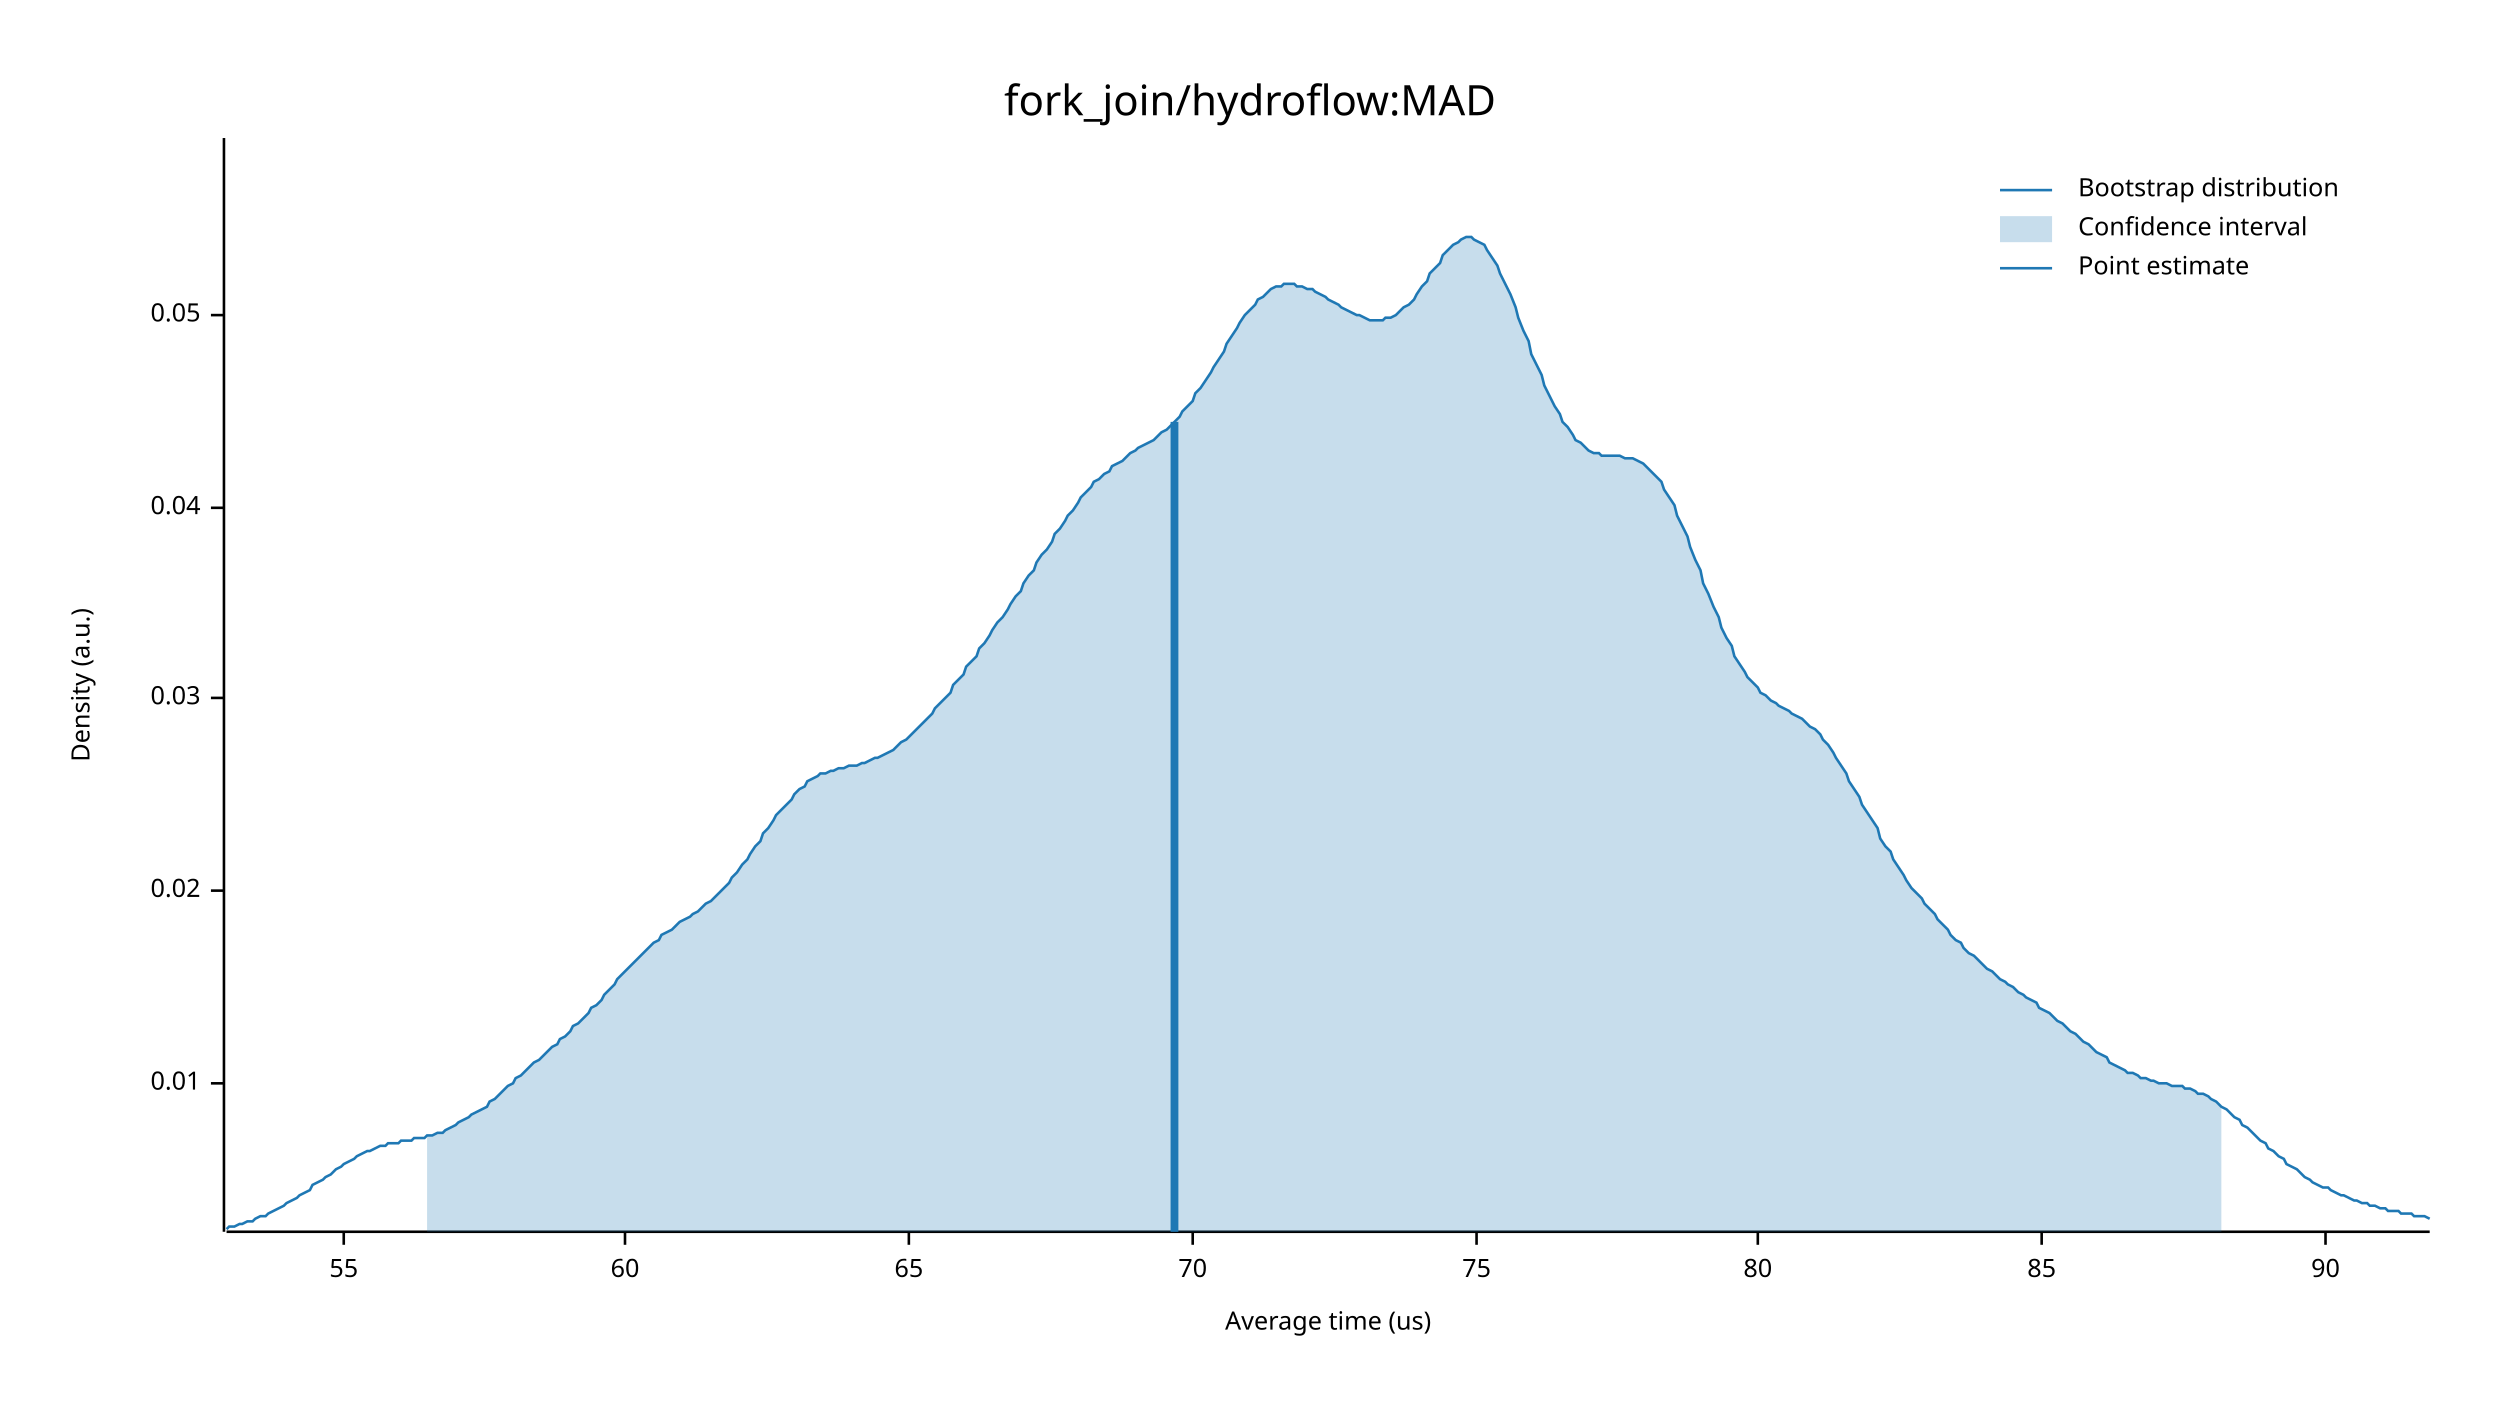
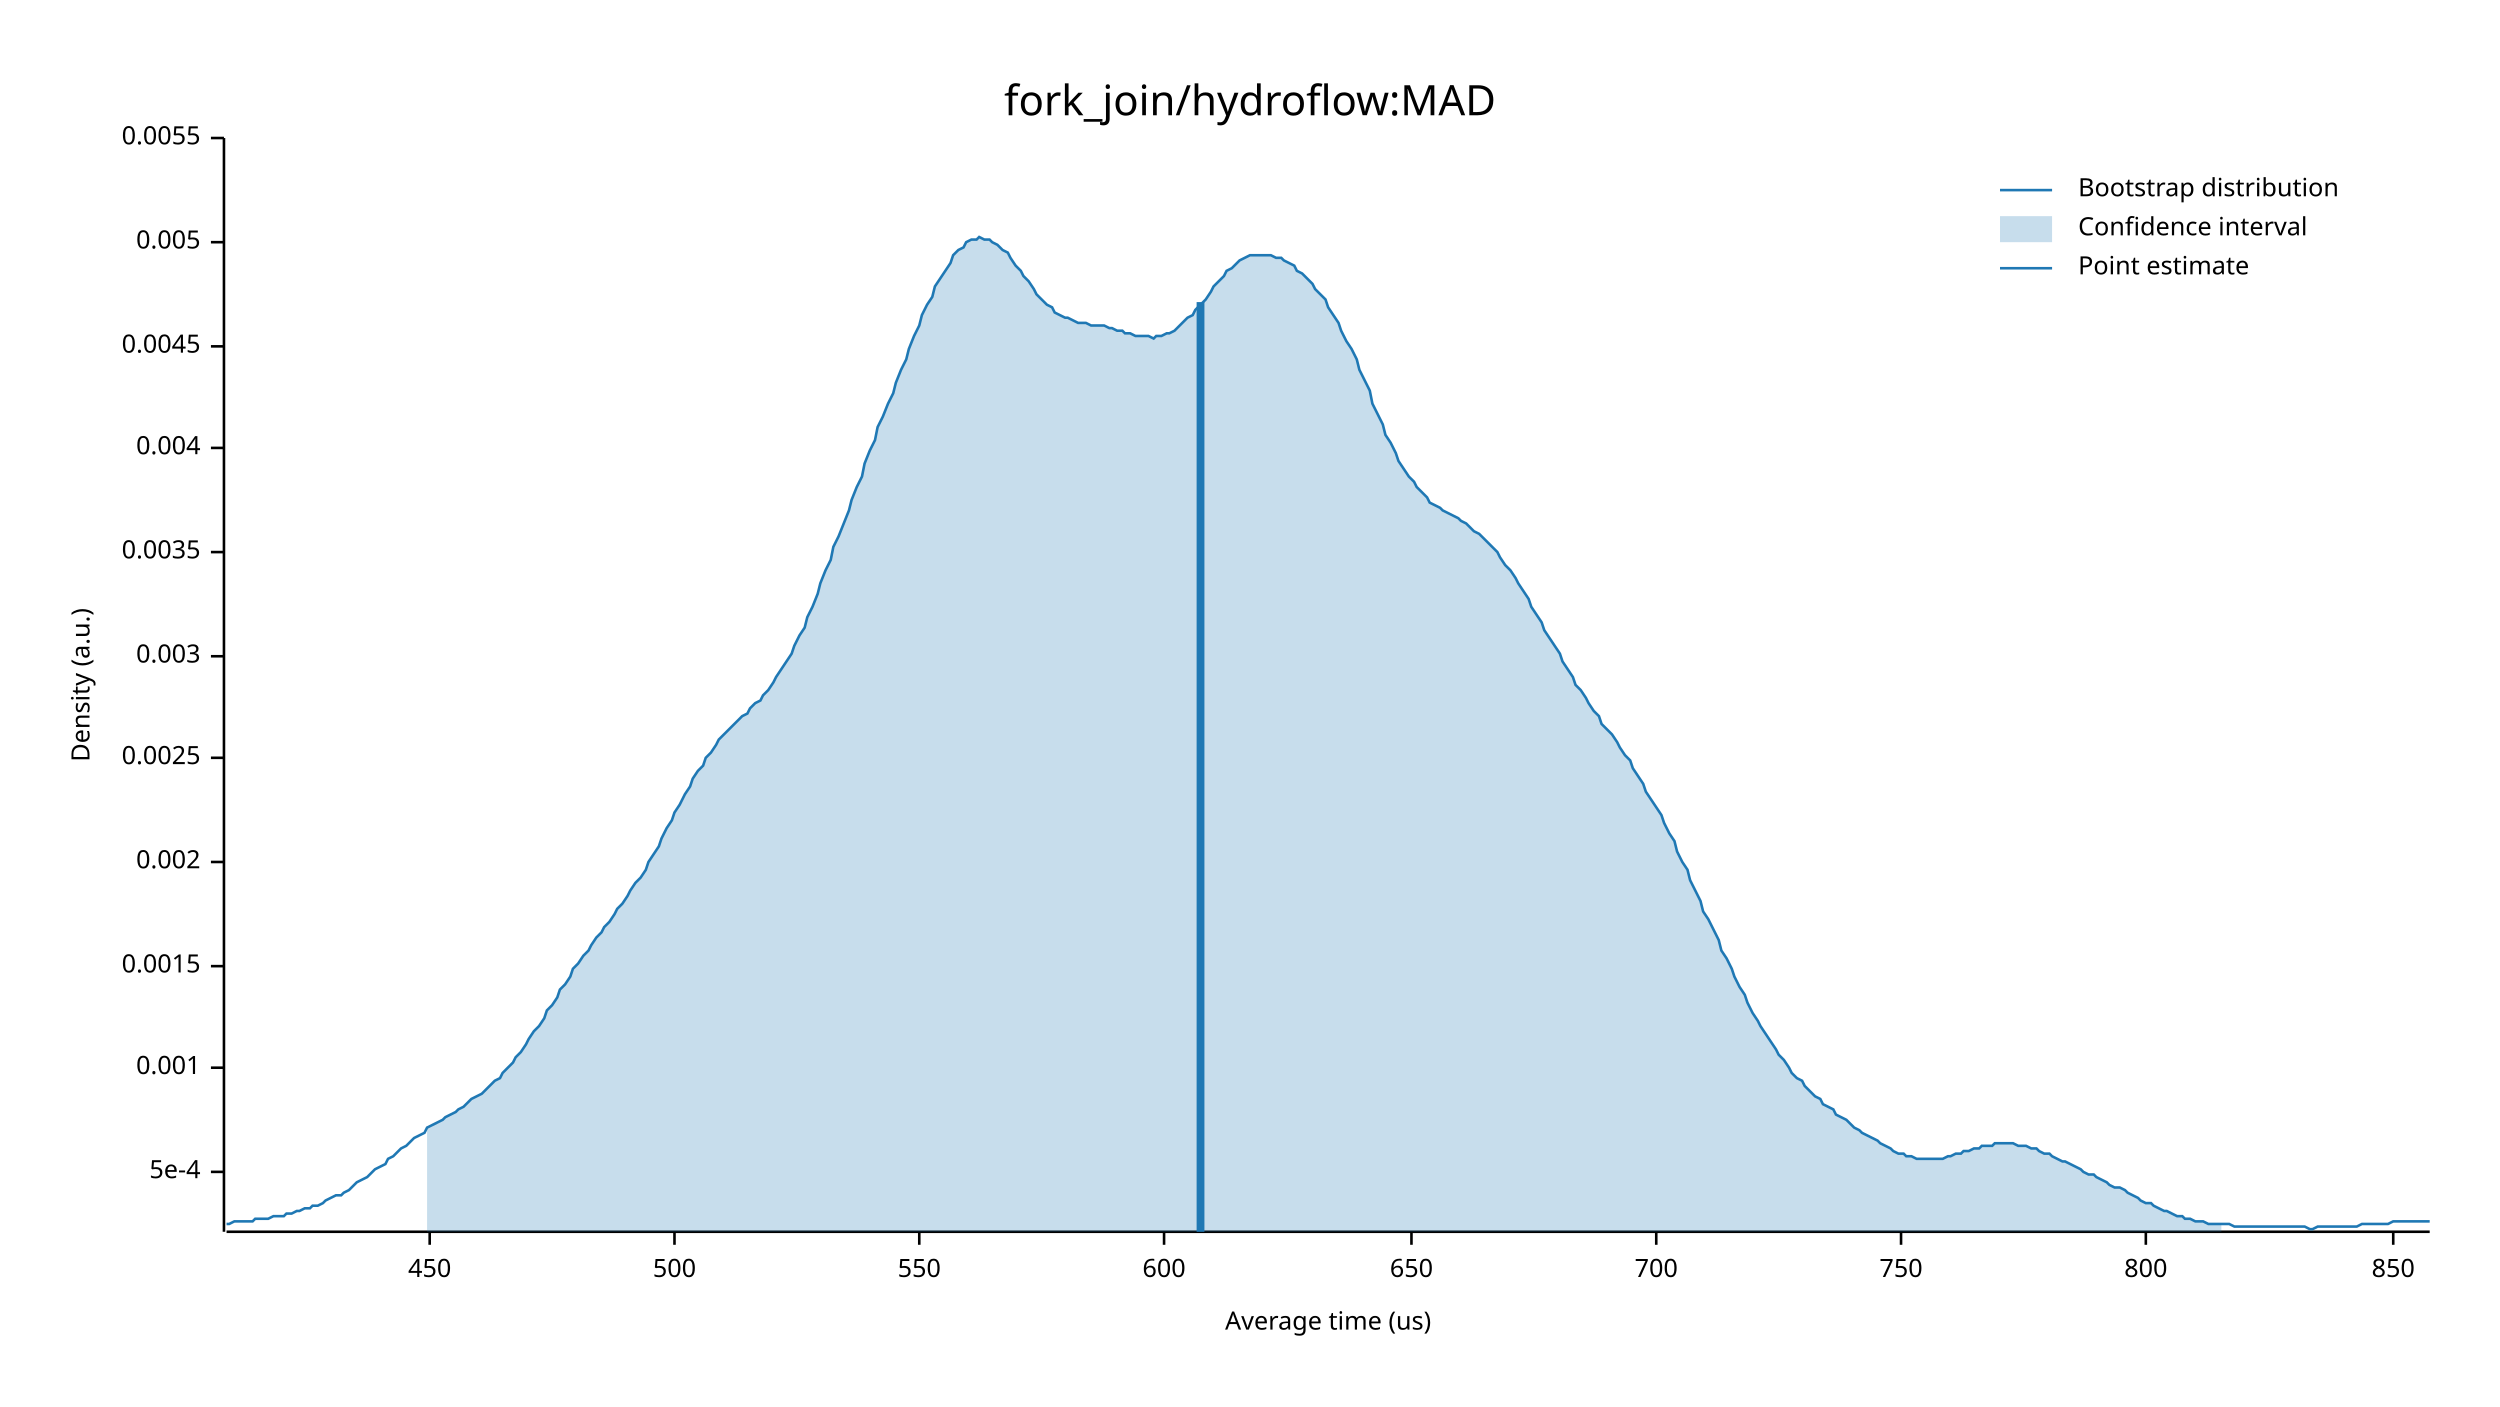
<svg xmlns="http://www.w3.org/2000/svg" width="960" height="540" viewBox="0 0 960 540">
  <text x="480" y="32" dy="0.76em" text-anchor="middle" font-family="sans-serif" font-size="16.129" opacity="1" fill="#000000">
fork_join/hydroflow:MAD
</text>
  <text x="27" y="263" dy="0.76em" text-anchor="middle" font-family="sans-serif" font-size="9.677" opacity="1" fill="#000000" transform="rotate(270, 27, 263)">
Density (a.u.)
</text>
  <text x="510" y="513" dy="-0.5ex" text-anchor="middle" font-family="sans-serif" font-size="9.677" opacity="1" fill="#000000">
Average time (us)
</text>
  <polyline fill="none" opacity="1" stroke="#000000" stroke-width="1" points="86,53 86,473 " />
-   <text x="77" y="416" dy="0.5ex" text-anchor="end" font-family="sans-serif" font-size="9.677" opacity="1" fill="#000000">
- 0.01
+   <text x="77" y="450" dy="0.5ex" text-anchor="end" font-family="sans-serif" font-size="9.677" opacity="1" fill="#000000">
+ 5e-4
</text>
-   <polyline fill="none" opacity="1" stroke="#000000" stroke-width="1" points="81,416 86,416 " />
-   <text x="77" y="342" dy="0.5ex" text-anchor="end" font-family="sans-serif" font-size="9.677" opacity="1" fill="#000000">
- 0.02
+   <polyline fill="none" opacity="1" stroke="#000000" stroke-width="1" points="81,450 86,450 " />
+   <text x="77" y="410" dy="0.5ex" text-anchor="end" font-family="sans-serif" font-size="9.677" opacity="1" fill="#000000">
+ 0.001
</text>
-   <polyline fill="none" opacity="1" stroke="#000000" stroke-width="1" points="81,342 86,342 " />
-   <text x="77" y="268" dy="0.5ex" text-anchor="end" font-family="sans-serif" font-size="9.677" opacity="1" fill="#000000">
- 0.03
+   <polyline fill="none" opacity="1" stroke="#000000" stroke-width="1" points="81,410 86,410 " />
+   <text x="77" y="371" dy="0.5ex" text-anchor="end" font-family="sans-serif" font-size="9.677" opacity="1" fill="#000000">
+ 0.0015
</text>
-   <polyline fill="none" opacity="1" stroke="#000000" stroke-width="1" points="81,268 86,268 " />
-   <text x="77" y="195" dy="0.5ex" text-anchor="end" font-family="sans-serif" font-size="9.677" opacity="1" fill="#000000">
- 0.04
+   <polyline fill="none" opacity="1" stroke="#000000" stroke-width="1" points="81,371 86,371 " />
+   <text x="77" y="331" dy="0.5ex" text-anchor="end" font-family="sans-serif" font-size="9.677" opacity="1" fill="#000000">
+ 0.002
</text>
-   <polyline fill="none" opacity="1" stroke="#000000" stroke-width="1" points="81,195 86,195 " />
-   <text x="77" y="121" dy="0.5ex" text-anchor="end" font-family="sans-serif" font-size="9.677" opacity="1" fill="#000000">
- 0.05
+   <polyline fill="none" opacity="1" stroke="#000000" stroke-width="1" points="81,331 86,331 " />
+   <text x="77" y="291" dy="0.5ex" text-anchor="end" font-family="sans-serif" font-size="9.677" opacity="1" fill="#000000">
+ 0.0025
</text>
-   <polyline fill="none" opacity="1" stroke="#000000" stroke-width="1" points="81,121 86,121 " />
+   <polyline fill="none" opacity="1" stroke="#000000" stroke-width="1" points="81,291 86,291 " />
+   <text x="77" y="252" dy="0.5ex" text-anchor="end" font-family="sans-serif" font-size="9.677" opacity="1" fill="#000000">
+ 0.003
+ </text>
+   <polyline fill="none" opacity="1" stroke="#000000" stroke-width="1" points="81,252 86,252 " />
+   <text x="77" y="212" dy="0.5ex" text-anchor="end" font-family="sans-serif" font-size="9.677" opacity="1" fill="#000000">
+ 0.0035
+ </text>
+   <polyline fill="none" opacity="1" stroke="#000000" stroke-width="1" points="81,212 86,212 " />
+   <text x="77" y="172" dy="0.5ex" text-anchor="end" font-family="sans-serif" font-size="9.677" opacity="1" fill="#000000">
+ 0.004
+ </text>
+   <polyline fill="none" opacity="1" stroke="#000000" stroke-width="1" points="81,172 86,172 " />
+   <text x="77" y="133" dy="0.5ex" text-anchor="end" font-family="sans-serif" font-size="9.677" opacity="1" fill="#000000">
+ 0.0045
+ </text>
+   <polyline fill="none" opacity="1" stroke="#000000" stroke-width="1" points="81,133 86,133 " />
+   <text x="77" y="93" dy="0.5ex" text-anchor="end" font-family="sans-serif" font-size="9.677" opacity="1" fill="#000000">
+ 0.005
+ </text>
+   <polyline fill="none" opacity="1" stroke="#000000" stroke-width="1" points="81,93 86,93 " />
+   <text x="77" y="53" dy="0.5ex" text-anchor="end" font-family="sans-serif" font-size="9.677" opacity="1" fill="#000000">
+ 0.0055
+ </text>
+   <polyline fill="none" opacity="1" stroke="#000000" stroke-width="1" points="81,53 86,53 " />
  <polyline fill="none" opacity="1" stroke="#000000" stroke-width="1" points="87,473 933,473 " />
-   <text x="132" y="483" dy="0.76em" text-anchor="middle" font-family="sans-serif" font-size="9.677" opacity="1" fill="#000000">
- 55
+   <text x="165" y="483" dy="0.76em" text-anchor="middle" font-family="sans-serif" font-size="9.677" opacity="1" fill="#000000">
+ 450
</text>
-   <polyline fill="none" opacity="1" stroke="#000000" stroke-width="1" points="132,473 132,478 " />
-   <text x="240" y="483" dy="0.76em" text-anchor="middle" font-family="sans-serif" font-size="9.677" opacity="1" fill="#000000">
- 60
+   <polyline fill="none" opacity="1" stroke="#000000" stroke-width="1" points="165,473 165,478 " />
+   <text x="259" y="483" dy="0.76em" text-anchor="middle" font-family="sans-serif" font-size="9.677" opacity="1" fill="#000000">
+ 500
</text>
-   <polyline fill="none" opacity="1" stroke="#000000" stroke-width="1" points="240,473 240,478 " />
-   <text x="349" y="483" dy="0.76em" text-anchor="middle" font-family="sans-serif" font-size="9.677" opacity="1" fill="#000000">
- 65
+   <polyline fill="none" opacity="1" stroke="#000000" stroke-width="1" points="259,473 259,478 " />
+   <text x="353" y="483" dy="0.76em" text-anchor="middle" font-family="sans-serif" font-size="9.677" opacity="1" fill="#000000">
+ 550
</text>
-   <polyline fill="none" opacity="1" stroke="#000000" stroke-width="1" points="349,473 349,478 " />
-   <text x="458" y="483" dy="0.76em" text-anchor="middle" font-family="sans-serif" font-size="9.677" opacity="1" fill="#000000">
- 70
+   <polyline fill="none" opacity="1" stroke="#000000" stroke-width="1" points="353,473 353,478 " />
+   <text x="447" y="483" dy="0.76em" text-anchor="middle" font-family="sans-serif" font-size="9.677" opacity="1" fill="#000000">
+ 600
</text>
-   <polyline fill="none" opacity="1" stroke="#000000" stroke-width="1" points="458,473 458,478 " />
-   <text x="567" y="483" dy="0.76em" text-anchor="middle" font-family="sans-serif" font-size="9.677" opacity="1" fill="#000000">
- 75
+   <polyline fill="none" opacity="1" stroke="#000000" stroke-width="1" points="447,473 447,478 " />
+   <text x="542" y="483" dy="0.76em" text-anchor="middle" font-family="sans-serif" font-size="9.677" opacity="1" fill="#000000">
+ 650
</text>
-   <polyline fill="none" opacity="1" stroke="#000000" stroke-width="1" points="567,473 567,478 " />
-   <text x="675" y="483" dy="0.76em" text-anchor="middle" font-family="sans-serif" font-size="9.677" opacity="1" fill="#000000">
- 80
+   <polyline fill="none" opacity="1" stroke="#000000" stroke-width="1" points="542,473 542,478 " />
+   <text x="636" y="483" dy="0.76em" text-anchor="middle" font-family="sans-serif" font-size="9.677" opacity="1" fill="#000000">
+ 700
</text>
-   <polyline fill="none" opacity="1" stroke="#000000" stroke-width="1" points="675,473 675,478 " />
-   <text x="784" y="483" dy="0.76em" text-anchor="middle" font-family="sans-serif" font-size="9.677" opacity="1" fill="#000000">
- 85
+   <polyline fill="none" opacity="1" stroke="#000000" stroke-width="1" points="636,473 636,478 " />
+   <text x="730" y="483" dy="0.76em" text-anchor="middle" font-family="sans-serif" font-size="9.677" opacity="1" fill="#000000">
+ 750
</text>
-   <polyline fill="none" opacity="1" stroke="#000000" stroke-width="1" points="784,473 784,478 " />
-   <text x="893" y="483" dy="0.76em" text-anchor="middle" font-family="sans-serif" font-size="9.677" opacity="1" fill="#000000">
- 90
+   <polyline fill="none" opacity="1" stroke="#000000" stroke-width="1" points="730,473 730,478 " />
+   <text x="824" y="483" dy="0.76em" text-anchor="middle" font-family="sans-serif" font-size="9.677" opacity="1" fill="#000000">
+ 800
</text>
-   <polyline fill="none" opacity="1" stroke="#000000" stroke-width="1" points="893,473 893,478 " />
-   <polyline fill="none" opacity="1" stroke="#1F78B4" stroke-width="1" points="87,472 88,471 90,471 92,470 93,470 95,469 97,469 98,468 100,467 102,467 103,466 105,465 107,464 109,463 110,462 112,461 114,460 115,459 117,458 119,457 120,455 122,454 124,453 125,452 127,451 129,449 131,448 132,447 134,446 136,445 137,444 139,443 141,442 142,442 144,441 146,440 148,440 149,439 151,439 153,439 154,438 156,438 158,438 159,437 161,437 163,437 164,436 166,436 168,435 170,435 171,434 173,433 175,432 176,431 178,430 180,429 181,428 183,427 185,426 187,425 188,423 190,422 192,420 193,419 195,417 197,416 198,414 200,413 202,411 203,410 205,408 207,407 209,405 210,404 212,402 214,401 215,399 217,398 219,396 220,394 222,393 224,391 226,389 227,387 229,386 231,384 232,382 234,380 236,378 237,376 239,374 241,372 242,371 244,369 246,367 248,365 249,364 251,362 253,361 254,359 256,358 258,357 259,356 261,354 263,353 265,352 266,351 268,350 270,348 271,347 273,346 275,344 276,343 278,341 280,339 281,337 283,335 285,332 287,330 288,328 290,325 292,323 293,320 295,318 297,315 298,313 300,311 302,309 304,307 305,305 307,303 309,302 310,300 312,299 314,298 315,297 317,297 319,296 320,296 322,295 324,295 326,294 327,294 329,294 331,293 332,293 334,292 336,291 337,291 339,290 341,289 343,288 344,287 346,285 348,284 349,283 351,281 353,279 354,278 356,276 358,274 359,272 361,270 363,268 365,266 366,263 368,261 370,259 371,256 373,254 375,252 376,249 378,247 380,244 381,242 383,239 385,237 387,234 388,232 390,229 392,227 393,224 395,221 397,219 398,216 400,213 402,211 404,208 405,205 407,203 409,200 410,198 412,196 414,193 415,191 417,189 419,187 420,185 422,184 424,182 426,181 427,179 429,178 431,177 432,176 434,174 436,173 437,172 439,171 441,170 443,169 444,168 446,166 448,165 449,164 451,162 453,160 454,158 456,156 458,154 459,151 461,149 463,146 465,143 466,141 468,138 470,135 471,132 473,129 475,126 476,124 478,121 480,119 482,117 483,115 485,114 487,112 488,111 490,110 492,110 493,109 495,109 497,109 498,110 500,110 502,111 504,111 505,112 507,113 509,114 510,115 512,116 514,117 515,118 517,119 519,120 521,121 522,121 524,122 526,123 527,123 529,123 531,123 532,122 534,122 536,121 537,120 539,118 541,117 543,115 544,113 546,110 548,108 549,105 551,103 553,101 554,98 556,96 558,94 560,93 561,92 563,91 565,91 566,92 568,93 570,94 571,96 573,99 575,102 576,105 578,109 580,113 582,118 583,122 585,127 587,131 588,136 590,140 592,144 593,148 595,152 597,156 599,159 600,162 602,164 604,167 605,169 607,170 609,172 610,173 612,174 614,174 615,175 617,175 619,175 621,175 622,175 624,176 626,176 627,176 629,177 631,178 632,179 634,181 636,183 638,185 639,188 641,191 643,194 644,198 646,202 648,206 649,210 651,215 653,219 654,224 656,228 658,233 660,237 661,241 663,245 665,248 666,252 668,255 670,258 671,260 673,262 675,264 676,266 678,267 680,269 682,270 683,271 685,272 687,273 688,274 690,275 692,276 693,277 695,279 697,280 699,282 700,284 702,286 704,289 705,291 707,294 709,297 710,300 712,303 714,306 715,309 717,312 719,315 721,318 722,322 724,325 726,327 727,330 729,333 731,336 732,338 734,341 736,343 738,345 739,347 741,349 743,351 744,353 746,355 748,357 749,359 751,361 753,362 754,364 756,366 758,367 760,369 761,370 763,372 765,373 766,374 768,376 770,377 771,378 773,379 775,381 777,382 778,383 780,384 782,385 783,387 785,388 787,389 788,390 790,392 792,393 793,394 795,396 797,397 799,399 800,400 802,401 804,403 805,404 807,405 809,406 810,408 812,409 814,410 816,411 817,412 819,412 821,413 822,414 824,414 826,415 827,415 829,416 831,416 832,416 834,417 836,417 838,417 839,418 841,418 843,419 844,420 846,420 848,421 849,422 851,423 853,425 855,426 856,427 858,429 860,430 861,432 863,433 865,435 866,436 868,438 870,439 871,441 873,442 875,444 877,445 878,447 880,448 882,449 883,450 885,452 887,453 888,454 890,455 892,456 894,456 895,457 897,458 899,459 900,459 902,460 904,461 905,461 907,462 909,462 910,463 912,463 914,464 916,464 917,465 919,465 921,465 922,466 924,466 926,466 927,467 929,467 931,467 933,468 " />
-   <polygon opacity="0.25" fill="#1F78B4" points="164,436 166,436 168,435 170,435 171,434 173,433 175,432 176,431 178,430 180,429 181,428 183,427 185,426 187,425 188,423 190,422 192,420 193,419 195,417 197,416 198,414 200,413 202,411 203,410 205,408 207,407 209,405 210,404 212,402 214,401 215,399 217,398 219,396 220,394 222,393 224,391 226,389 227,387 229,386 231,384 232,382 234,380 236,378 237,376 239,374 241,372 242,371 244,369 246,367 248,365 249,364 251,362 253,361 254,359 256,358 258,357 259,356 261,354 263,353 265,352 266,351 268,350 270,348 271,347 273,346 275,344 276,343 278,341 280,339 281,337 283,335 285,332 287,330 288,328 290,325 292,323 293,320 295,318 297,315 298,313 300,311 302,309 304,307 305,305 307,303 309,302 310,300 312,299 314,298 315,297 317,297 319,296 320,296 322,295 324,295 326,294 327,294 329,294 331,293 332,293 334,292 336,291 337,291 339,290 341,289 343,288 344,287 346,285 348,284 349,283 351,281 353,279 354,278 356,276 358,274 359,272 361,270 363,268 365,266 366,263 368,261 370,259 371,256 373,254 375,252 376,249 378,247 380,244 381,242 383,239 385,237 387,234 388,232 390,229 392,227 393,224 395,221 397,219 398,216 400,213 402,211 404,208 405,205 407,203 409,200 410,198 412,196 414,193 415,191 417,189 419,187 420,185 422,184 424,182 426,181 427,179 429,178 431,177 432,176 434,174 436,173 437,172 439,171 441,170 443,169 444,168 446,166 448,165 449,164 451,162 453,160 454,158 456,156 458,154 459,151 461,149 463,146 465,143 466,141 468,138 470,135 471,132 473,129 475,126 476,124 478,121 480,119 482,117 483,115 485,114 487,112 488,111 490,110 492,110 493,109 495,109 497,109 498,110 500,110 502,111 504,111 505,112 507,113 509,114 510,115 512,116 514,117 515,118 517,119 519,120 521,121 522,121 524,122 526,123 527,123 529,123 531,123 532,122 534,122 536,121 537,120 539,118 541,117 543,115 544,113 546,110 548,108 549,105 551,103 553,101 554,98 556,96 558,94 560,93 561,92 563,91 565,91 566,92 568,93 570,94 571,96 573,99 575,102 576,105 578,109 580,113 582,118 583,122 585,127 587,131 588,136 590,140 592,144 593,148 595,152 597,156 599,159 600,162 602,164 604,167 605,169 607,170 609,172 610,173 612,174 614,174 615,175 617,175 619,175 621,175 622,175 624,176 626,176 627,176 629,177 631,178 632,179 634,181 636,183 638,185 639,188 641,191 643,194 644,198 646,202 648,206 649,210 651,215 653,219 654,224 656,228 658,233 660,237 661,241 663,245 665,248 666,252 668,255 670,258 671,260 673,262 675,264 676,266 678,267 680,269 682,270 683,271 685,272 687,273 688,274 690,275 692,276 693,277 695,279 697,280 699,282 700,284 702,286 704,289 705,291 707,294 709,297 710,300 712,303 714,306 715,309 717,312 719,315 721,318 722,322 724,325 726,327 727,330 729,333 731,336 732,338 734,341 736,343 738,345 739,347 741,349 743,351 744,353 746,355 748,357 749,359 751,361 753,362 754,364 756,366 758,367 760,369 761,370 763,372 765,373 766,374 768,376 770,377 771,378 773,379 775,381 777,382 778,383 780,384 782,385 783,387 785,388 787,389 788,390 790,392 792,393 793,394 795,396 797,397 799,399 800,400 802,401 804,403 805,404 807,405 809,406 810,408 812,409 814,410 816,411 817,412 819,412 821,413 822,414 824,414 826,415 827,415 829,416 831,416 832,416 834,417 836,417 838,417 839,418 841,418 843,419 844,420 846,420 848,421 849,422 851,423 853,425 853,473 164,473 " />
-   <polyline fill="none" opacity="1" stroke="#1F78B4" stroke-width="3" points="451,473 451,162 " />
+   <polyline fill="none" opacity="1" stroke="#000000" stroke-width="1" points="824,473 824,478 " />
+   <text x="919" y="483" dy="0.76em" text-anchor="middle" font-family="sans-serif" font-size="9.677" opacity="1" fill="#000000">
+ 850
+ </text>
+   <polyline fill="none" opacity="1" stroke="#000000" stroke-width="1" points="919,473 919,478 " />
+   <polyline fill="none" opacity="1" stroke="#1F78B4" stroke-width="1" points="87,470 88,470 90,469 92,469 93,469 95,469 97,469 98,468 100,468 102,468 103,468 105,467 107,467 109,467 110,466 112,466 114,465 115,465 117,464 119,464 120,463 122,463 124,462 125,461 127,460 129,459 131,459 132,458 134,457 136,455 137,454 139,453 141,452 142,451 144,449 146,448 148,447 149,445 151,444 153,442 154,441 156,440 158,438 159,437 161,436 163,435 164,433 166,432 168,431 170,430 171,429 173,428 175,427 176,426 178,425 180,423 181,422 183,421 185,420 187,418 188,417 190,415 192,414 193,412 195,410 197,408 198,406 200,404 202,401 203,399 205,396 207,394 209,391 210,388 212,386 214,383 215,380 217,378 219,375 220,372 222,370 224,367 226,365 227,363 229,360 231,358 232,356 234,354 236,351 237,349 239,347 241,344 242,342 244,339 246,337 248,334 249,331 251,328 253,325 254,322 256,318 258,315 259,312 261,309 263,305 265,302 266,299 268,296 270,294 271,291 273,289 275,286 276,284 278,282 280,280 281,279 283,277 285,275 287,274 288,272 290,270 292,269 293,267 295,265 297,262 298,260 300,257 302,254 304,251 305,248 307,244 309,241 310,237 312,233 314,228 315,224 317,219 319,215 320,210 322,206 324,201 326,196 327,192 329,187 331,183 332,178 334,173 336,169 337,164 339,160 341,155 343,151 344,147 346,142 348,138 349,134 351,129 353,125 354,121 356,117 358,114 359,110 361,107 363,104 365,101 366,98 368,96 370,95 371,93 373,92 375,92 376,91 378,92 380,92 381,93 383,94 385,96 387,97 388,99 390,102 392,104 393,106 395,108 397,111 398,113 400,115 402,117 404,118 405,120 407,121 409,122 410,122 412,123 414,124 415,124 417,124 419,125 420,125 422,125 424,125 426,126 427,126 429,127 431,127 432,128 434,128 436,129 437,129 439,129 441,129 443,130 444,129 446,129 448,128 449,128 451,127 453,125 454,124 456,122 458,121 459,119 461,117 463,115 465,112 466,110 468,108 470,106 471,104 473,103 475,101 476,100 478,99 480,98 482,98 483,98 485,98 487,98 488,98 490,99 492,99 493,100 495,101 497,102 498,104 500,105 502,107 504,109 505,111 507,113 509,115 510,118 512,121 514,124 515,127 517,131 519,134 521,138 522,142 524,146 526,150 527,155 529,159 531,163 532,167 534,170 536,174 537,177 539,180 541,183 543,185 544,187 546,189 548,191 549,193 551,194 553,195 554,196 556,197 558,198 560,199 561,200 563,201 565,203 566,204 568,205 570,207 571,208 573,210 575,212 576,214 578,217 580,219 582,222 583,224 585,227 587,230 588,233 590,236 592,239 593,242 595,245 597,248 599,251 600,254 602,257 604,260 605,263 607,265 609,268 610,270 612,273 614,275 615,278 617,280 619,282 621,285 622,287 624,290 626,292 627,295 629,298 631,301 632,304 634,307 636,310 638,313 639,316 641,320 643,323 644,327 646,331 648,334 649,338 651,342 653,346 654,350 656,353 658,357 660,361 661,365 663,368 665,372 666,375 668,379 670,382 671,385 673,389 675,392 676,394 678,397 680,400 682,403 683,405 685,407 687,410 688,412 690,414 692,415 693,417 695,419 697,421 699,422 700,424 702,425 704,426 705,428 707,429 709,430 710,431 712,433 714,434 715,435 717,436 719,437 721,438 722,439 724,440 726,441 727,442 729,443 731,443 732,444 734,444 736,445 738,445 739,445 741,445 743,445 744,445 746,445 748,444 749,444 751,443 753,443 754,442 756,442 758,441 760,441 761,440 763,440 765,440 766,439 768,439 770,439 771,439 773,439 775,440 777,440 778,440 780,441 782,441 783,442 785,443 787,443 788,444 790,445 792,446 793,446 795,447 797,448 799,449 800,450 802,451 804,451 805,452 807,453 809,454 810,455 812,456 814,456 816,457 817,458 819,459 821,460 822,461 824,462 826,462 827,463 829,464 831,465 832,465 834,466 836,467 838,467 839,468 841,468 843,469 844,469 846,469 848,470 849,470 851,470 853,470 855,470 856,470 858,471 860,471 861,471 863,471 865,471 866,471 868,471 870,471 871,471 873,471 875,471 877,471 878,471 880,471 882,471 883,471 885,471 887,472 888,472 890,471 892,471 894,471 895,471 897,471 899,471 900,471 902,471 904,471 905,471 907,470 909,470 910,470 912,470 914,470 916,470 917,470 919,469 921,469 922,469 924,469 926,469 927,469 929,469 931,469 933,469 " />
+   <polygon opacity="0.25" fill="#1F78B4" points="164,433 166,432 168,431 170,430 171,429 173,428 175,427 176,426 178,425 180,423 181,422 183,421 185,420 187,418 188,417 190,415 192,414 193,412 195,410 197,408 198,406 200,404 202,401 203,399 205,396 207,394 209,391 210,388 212,386 214,383 215,380 217,378 219,375 220,372 222,370 224,367 226,365 227,363 229,360 231,358 232,356 234,354 236,351 237,349 239,347 241,344 242,342 244,339 246,337 248,334 249,331 251,328 253,325 254,322 256,318 258,315 259,312 261,309 263,305 265,302 266,299 268,296 270,294 271,291 273,289 275,286 276,284 278,282 280,280 281,279 283,277 285,275 287,274 288,272 290,270 292,269 293,267 295,265 297,262 298,260 300,257 302,254 304,251 305,248 307,244 309,241 310,237 312,233 314,228 315,224 317,219 319,215 320,210 322,206 324,201 326,196 327,192 329,187 331,183 332,178 334,173 336,169 337,164 339,160 341,155 343,151 344,147 346,142 348,138 349,134 351,129 353,125 354,121 356,117 358,114 359,110 361,107 363,104 365,101 366,98 368,96 370,95 371,93 373,92 375,92 376,91 378,92 380,92 381,93 383,94 385,96 387,97 388,99 390,102 392,104 393,106 395,108 397,111 398,113 400,115 402,117 404,118 405,120 407,121 409,122 410,122 412,123 414,124 415,124 417,124 419,125 420,125 422,125 424,125 426,126 427,126 429,127 431,127 432,128 434,128 436,129 437,129 439,129 441,129 443,130 444,129 446,129 448,128 449,128 451,127 453,125 454,124 456,122 458,121 459,119 461,117 463,115 465,112 466,110 468,108 470,106 471,104 473,103 475,101 476,100 478,99 480,98 482,98 483,98 485,98 487,98 488,98 490,99 492,99 493,100 495,101 497,102 498,104 500,105 502,107 504,109 505,111 507,113 509,115 510,118 512,121 514,124 515,127 517,131 519,134 521,138 522,142 524,146 526,150 527,155 529,159 531,163 532,167 534,170 536,174 537,177 539,180 541,183 543,185 544,187 546,189 548,191 549,193 551,194 553,195 554,196 556,197 558,198 560,199 561,200 563,201 565,203 566,204 568,205 570,207 571,208 573,210 575,212 576,214 578,217 580,219 582,222 583,224 585,227 587,230 588,233 590,236 592,239 593,242 595,245 597,248 599,251 600,254 602,257 604,260 605,263 607,265 609,268 610,270 612,273 614,275 615,278 617,280 619,282 621,285 622,287 624,290 626,292 627,295 629,298 631,301 632,304 634,307 636,310 638,313 639,316 641,320 643,323 644,327 646,331 648,334 649,338 651,342 653,346 654,350 656,353 658,357 660,361 661,365 663,368 665,372 666,375 668,379 670,382 671,385 673,389 675,392 676,394 678,397 680,400 682,403 683,405 685,407 687,410 688,412 690,414 692,415 693,417 695,419 697,421 699,422 700,424 702,425 704,426 705,428 707,429 709,430 710,431 712,433 714,434 715,435 717,436 719,437 721,438 722,439 724,440 726,441 727,442 729,443 731,443 732,444 734,444 736,445 738,445 739,445 741,445 743,445 744,445 746,445 748,444 749,444 751,443 753,443 754,442 756,442 758,441 760,441 761,440 763,440 765,440 766,439 768,439 770,439 771,439 773,439 775,440 777,440 778,440 780,441 782,441 783,442 785,443 787,443 788,444 790,445 792,446 793,446 795,447 797,448 799,449 800,450 802,451 804,451 805,452 807,453 809,454 810,455 812,456 814,456 816,457 817,458 819,459 821,460 822,461 824,462 826,462 827,463 829,464 831,465 832,465 834,466 836,467 838,467 839,468 841,468 843,469 844,469 846,469 848,470 849,470 851,470 853,470 853,473 164,473 " />
+   <polyline fill="none" opacity="1" stroke="#1F78B4" stroke-width="3" points="461,473 461,116 " />
  <text x="798" y="68" dy="0.76em" text-anchor="start" font-family="sans-serif" font-size="9.677" opacity="1" fill="#000000">
Bootstrap distribution
</text>
  <text x="798" y="83" dy="0.76em" text-anchor="start" font-family="sans-serif" font-size="9.677" opacity="1" fill="#000000">
Confidence interval
</text>
  <text x="798" y="98" dy="0.76em" text-anchor="start" font-family="sans-serif" font-size="9.677" opacity="1" fill="#000000">
Point estimate
</text>
  <polyline fill="none" opacity="1" stroke="#1F78B4" stroke-width="1" points="768,73 788,73 " />
  <rect x="768" y="83" width="20" height="10" opacity="0.25" fill="#1F78B4" stroke="none" />
  <polyline fill="none" opacity="1" stroke="#1F78B4" stroke-width="1" points="768,103 788,103 " />
</svg>
